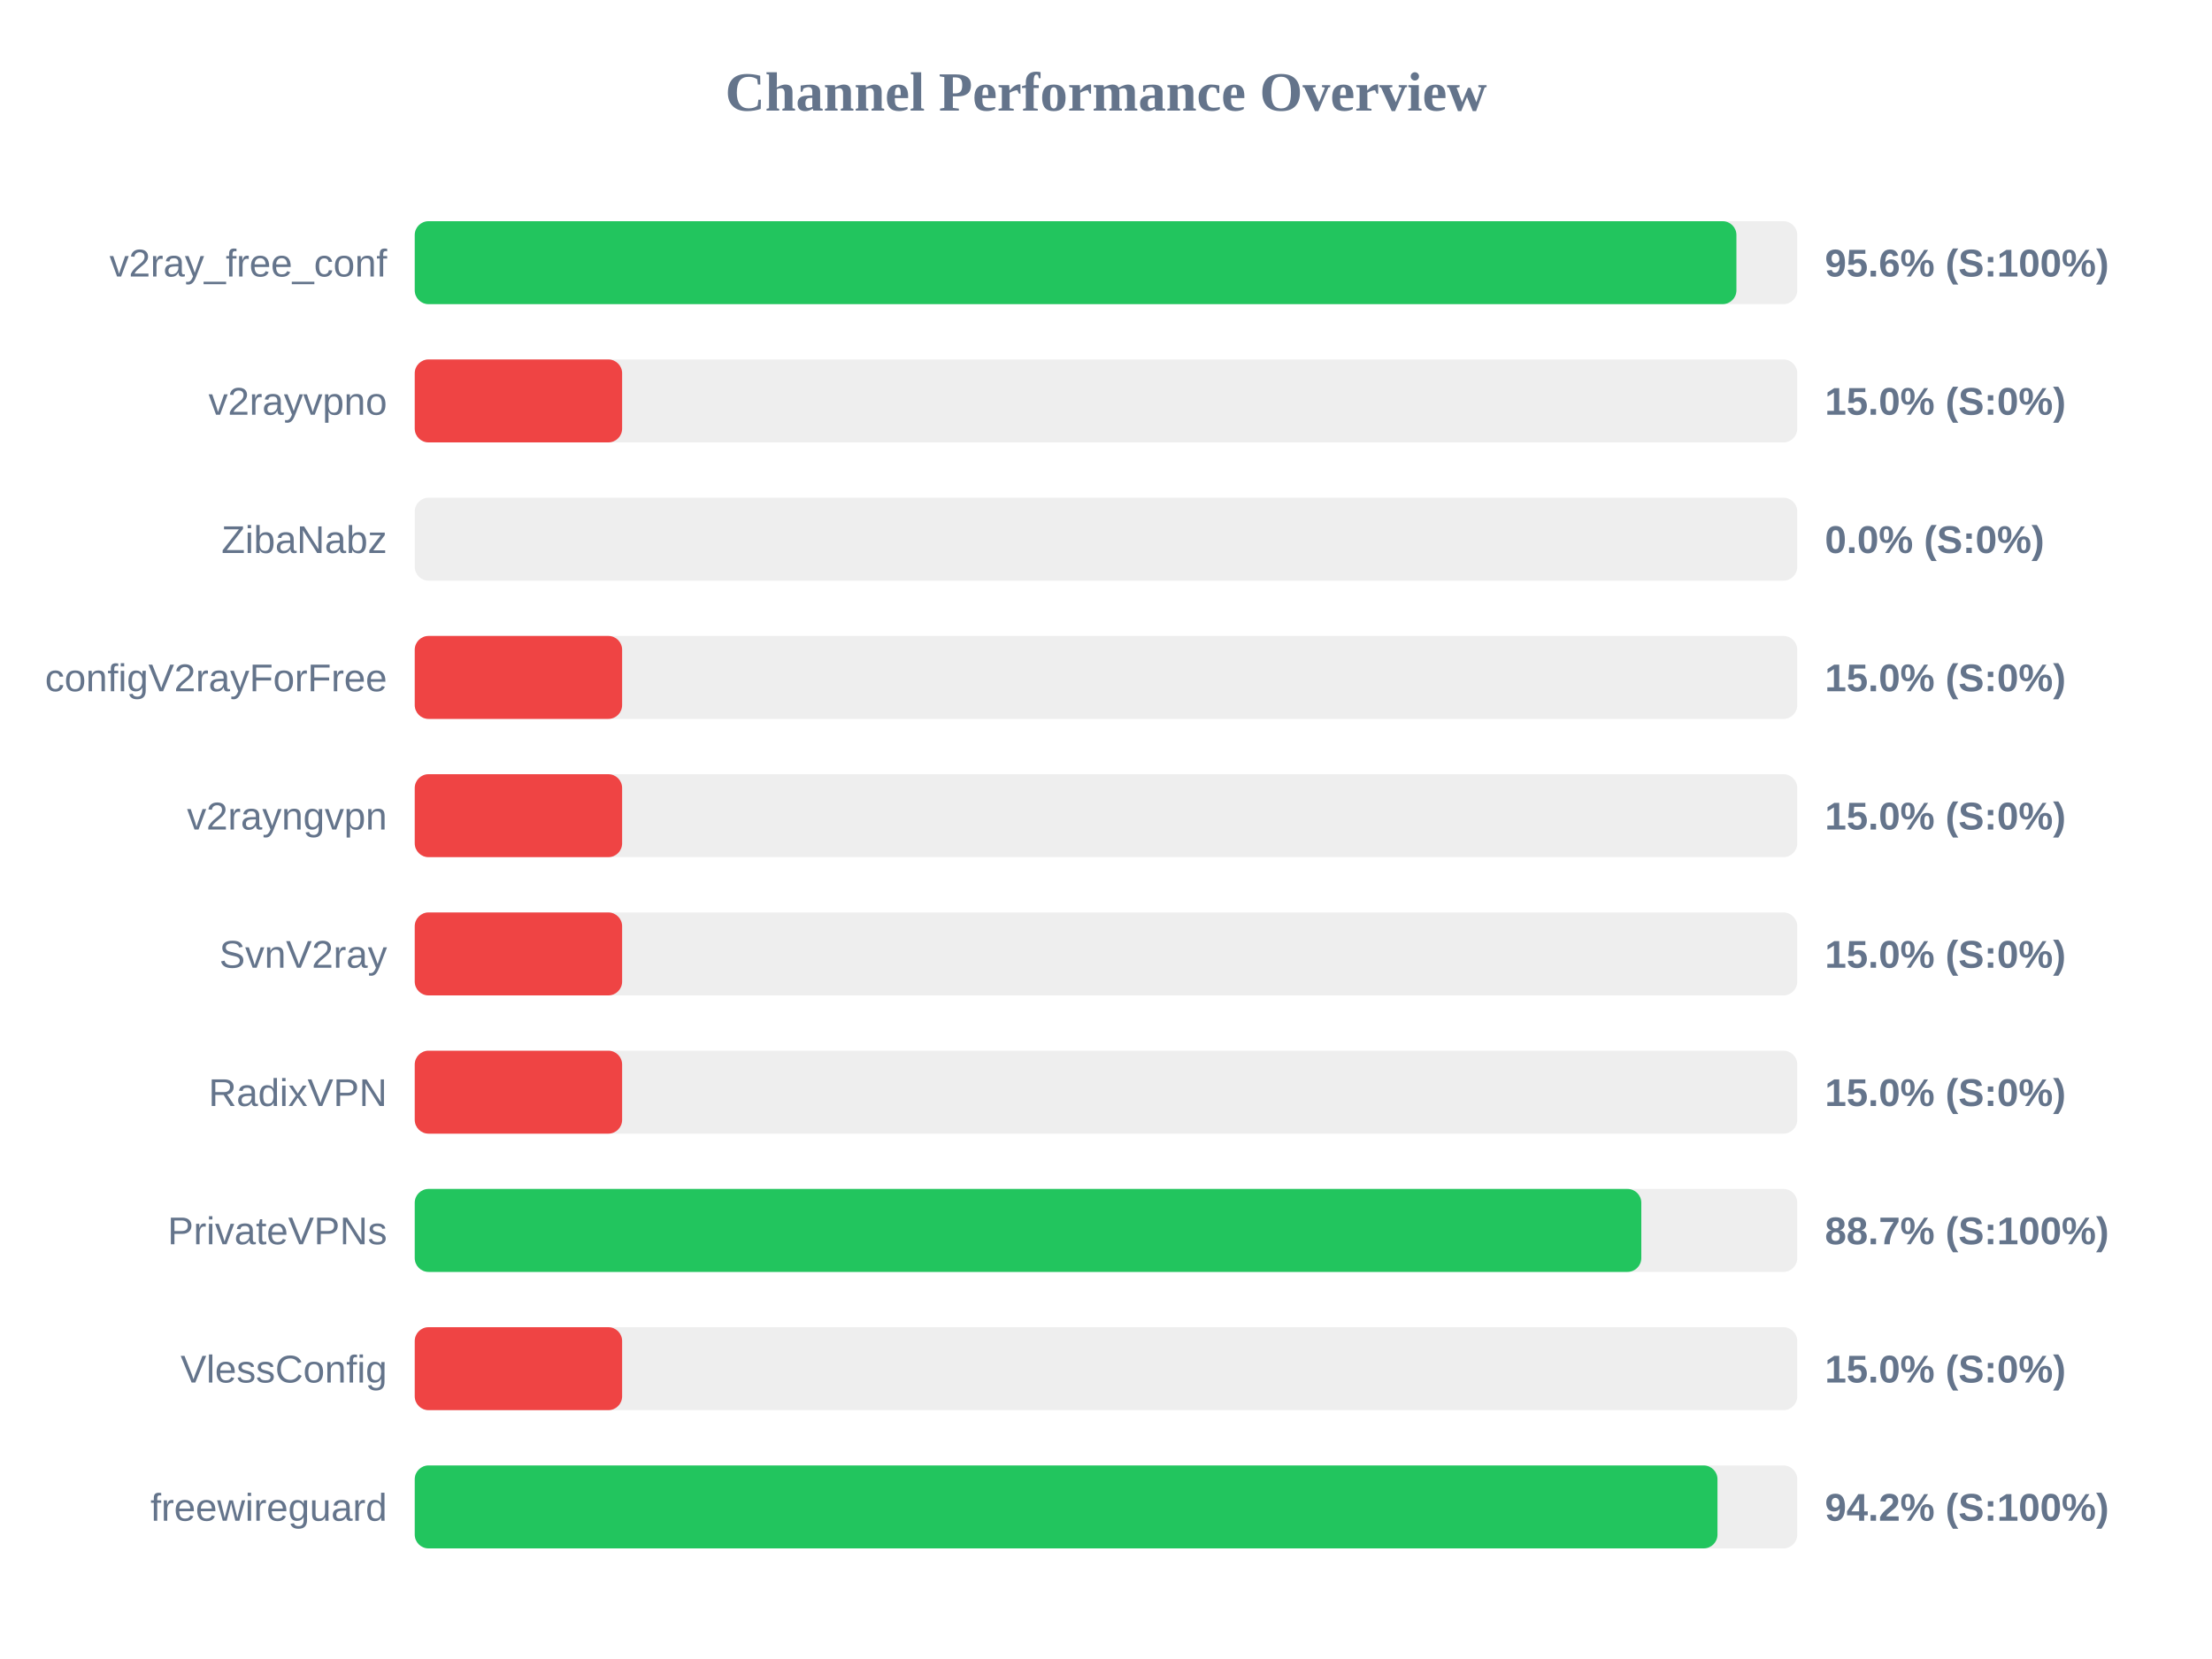
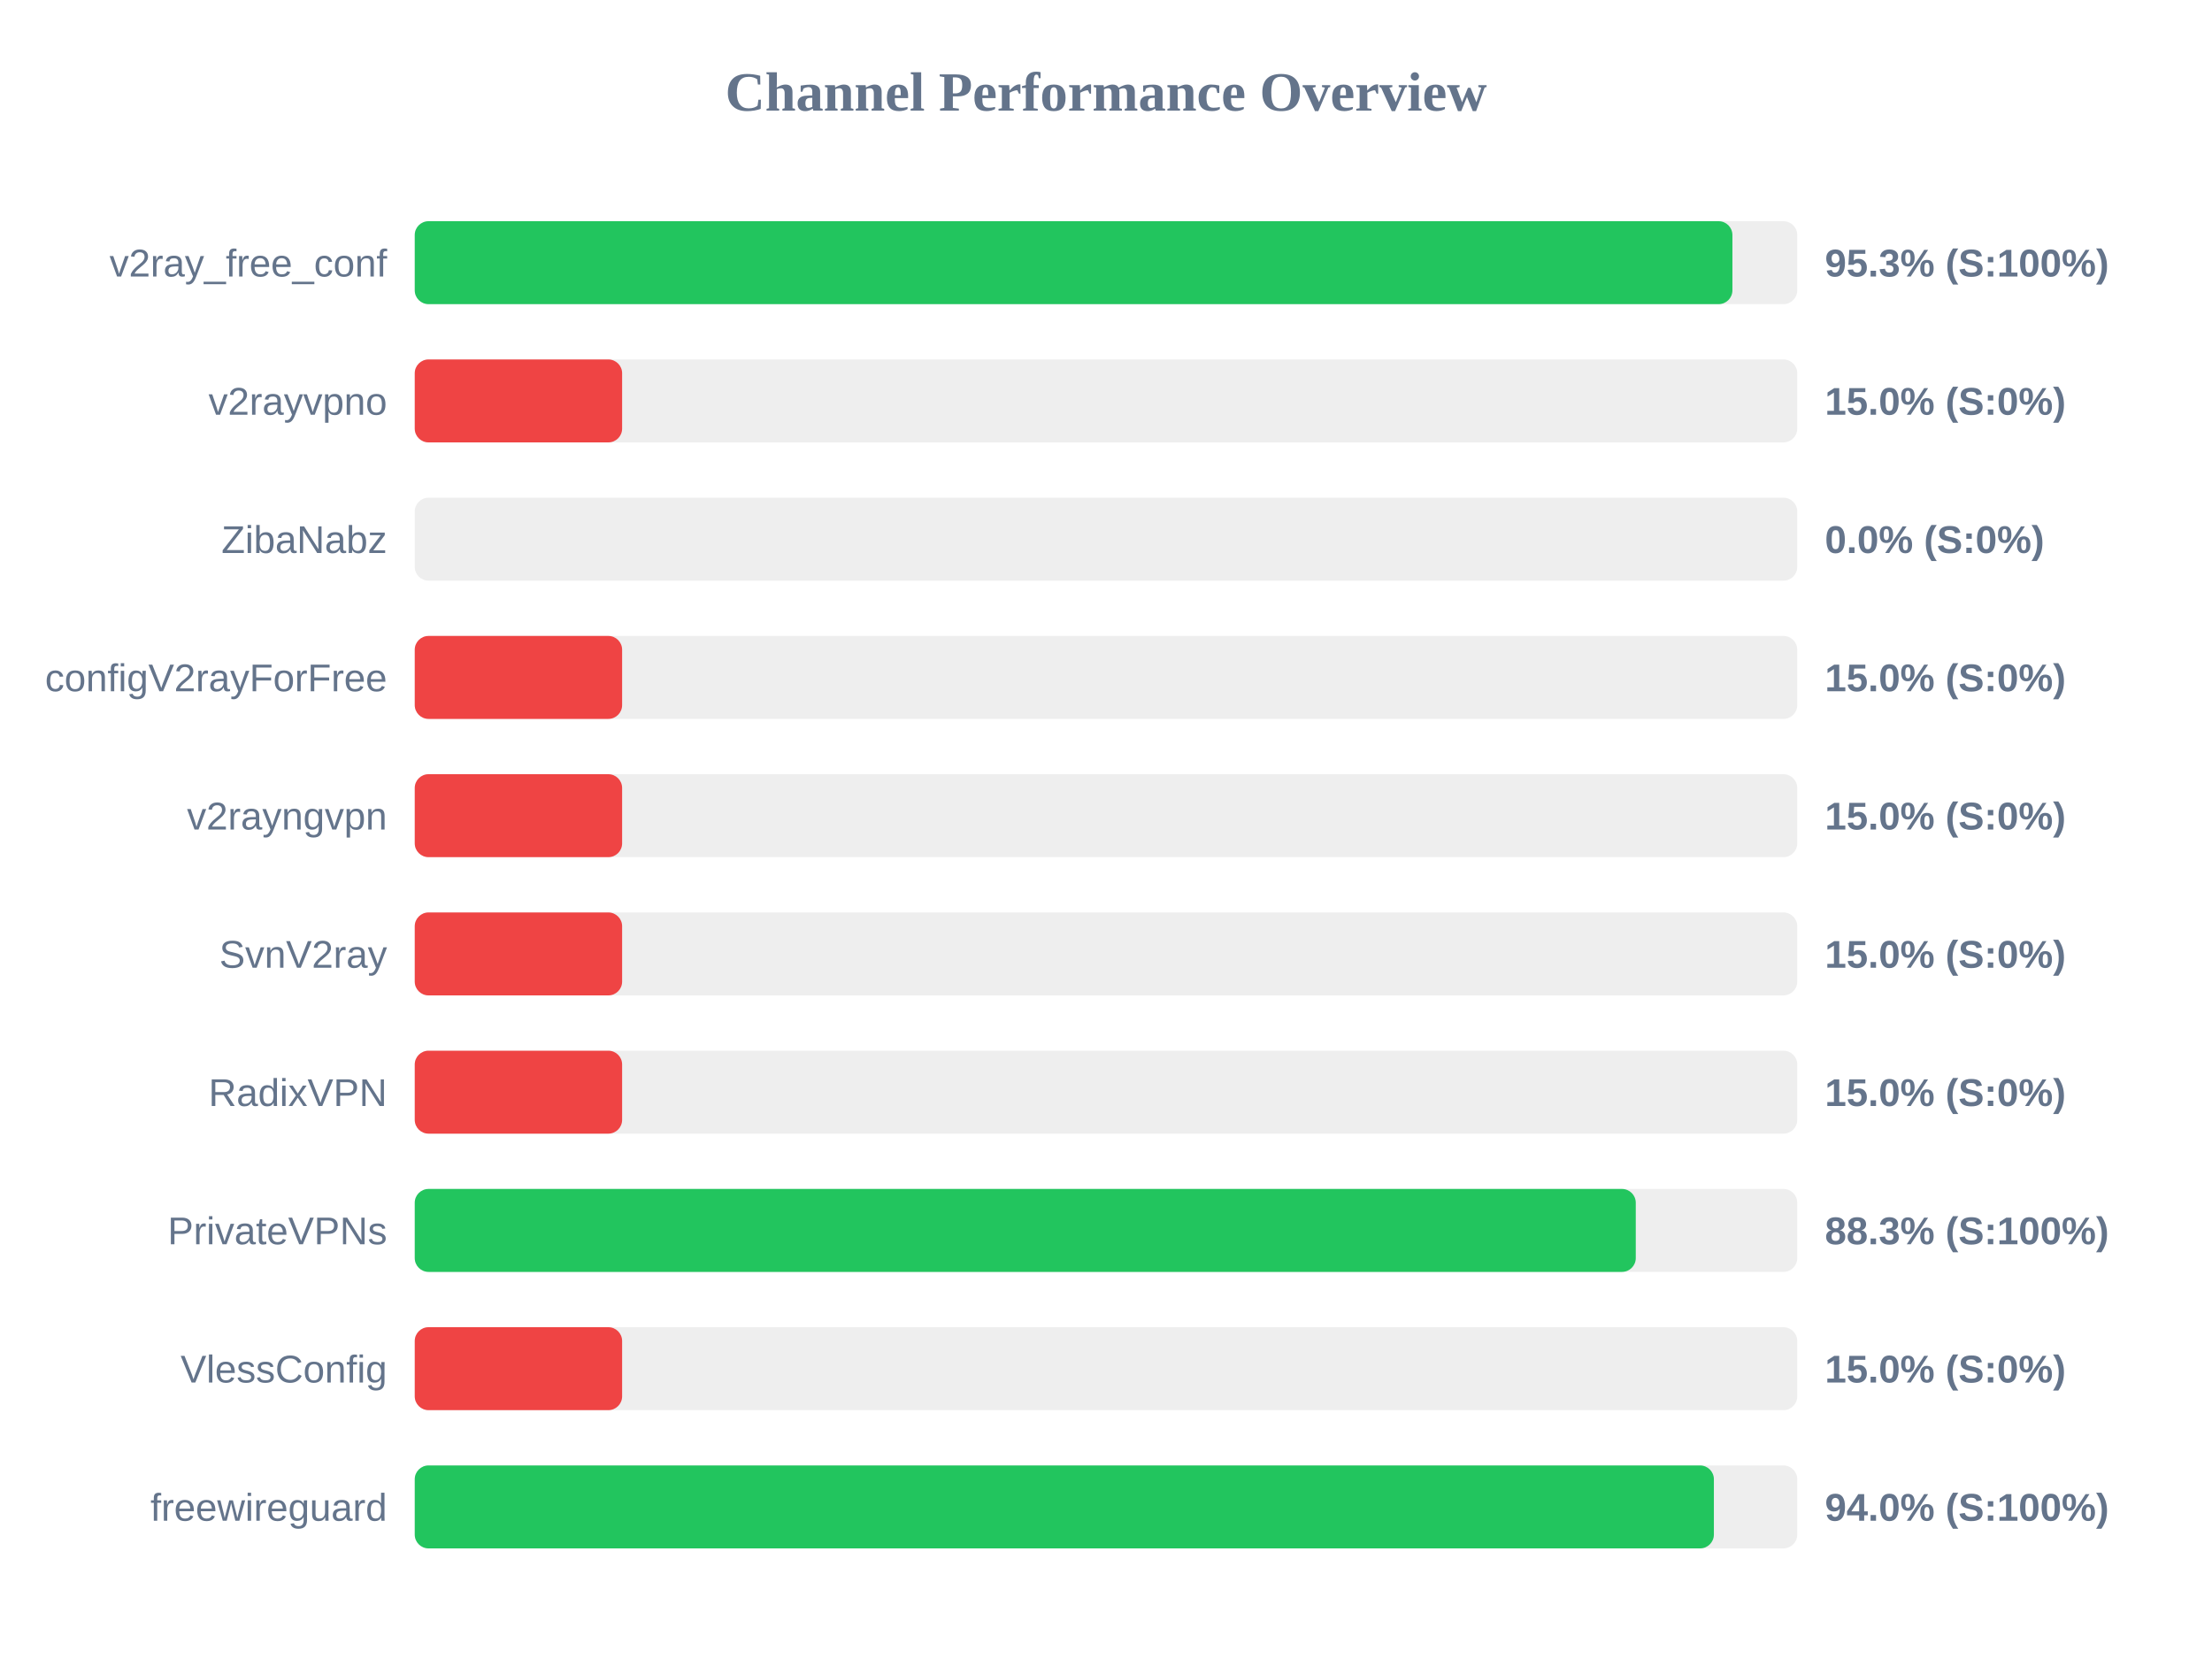
<svg xmlns="http://www.w3.org/2000/svg" width="800" height="600" version="1.1">
  <style>
        .row { font: 14px Arial; fill: #64748b; }
        .score { font: bold 14px Arial; fill: #64748b; }
    </style>
  <text x="400" y="40" text-anchor="middle" font-size="20px" font-weight="bold" fill="#64748b">Channel Performance Overview</text>
  <rect x="150" y="80" width="500" height="30" fill="#eee" rx="5" />
-   <rect x="150" y="80" width="478.0" height="30" fill="#22c55e" rx="5" />
+   <rect x="150" y="80" width="476.55" height="30" fill="#22c55e" rx="5" />
  <text x="140" y="100" text-anchor="end" class="row">v2ray_free_conf</text>
-   <text x="660" y="100" text-anchor="start" class="score">95.6% (S:100%)</text>
+   <text x="660" y="100" text-anchor="start" class="score">95.3% (S:100%)</text>
  <rect x="150" y="130" width="500" height="30" fill="#eee" rx="5" />
  <rect x="150" y="130" width="75.0" height="30" fill="#ef4444" rx="5" />
  <text x="140" y="150" text-anchor="end" class="row">v2rayvpno</text>
  <text x="660" y="150" text-anchor="start" class="score">15.0% (S:0%)</text>
  <rect x="150" y="180" width="500" height="30" fill="#eee" rx="5" />
  <rect x="150" y="180" width="0.0" height="30" fill="#ef4444" rx="5" />
  <text x="140" y="200" text-anchor="end" class="row">ZibaNabz</text>
  <text x="660" y="200" text-anchor="start" class="score">0.0% (S:0%)</text>
  <rect x="150" y="230" width="500" height="30" fill="#eee" rx="5" />
  <rect x="150" y="230" width="75.0" height="30" fill="#ef4444" rx="5" />
  <text x="140" y="250" text-anchor="end" class="row">configV2rayForFree</text>
  <text x="660" y="250" text-anchor="start" class="score">15.0% (S:0%)</text>
  <rect x="150" y="280" width="500" height="30" fill="#eee" rx="5" />
  <rect x="150" y="280" width="75.0" height="30" fill="#ef4444" rx="5" />
  <text x="140" y="300" text-anchor="end" class="row">v2rayngvpn</text>
  <text x="660" y="300" text-anchor="start" class="score">15.0% (S:0%)</text>
  <rect x="150" y="330" width="500" height="30" fill="#eee" rx="5" />
  <rect x="150" y="330" width="75.0" height="30" fill="#ef4444" rx="5" />
  <text x="140" y="350" text-anchor="end" class="row">SvnV2ray</text>
  <text x="660" y="350" text-anchor="start" class="score">15.0% (S:0%)</text>
  <rect x="150" y="380" width="500" height="30" fill="#eee" rx="5" />
  <rect x="150" y="380" width="75.0" height="30" fill="#ef4444" rx="5" />
  <text x="140" y="400" text-anchor="end" class="row">RadixVPN</text>
  <text x="660" y="400" text-anchor="start" class="score">15.0% (S:0%)</text>
  <rect x="150" y="430" width="500" height="30" fill="#eee" rx="5" />
-   <rect x="150" y="430" width="443.6" height="30" fill="#22c55e" rx="5" />
+   <rect x="150" y="430" width="441.6" height="30" fill="#22c55e" rx="5" />
  <text x="140" y="450" text-anchor="end" class="row">PrivateVPNs</text>
-   <text x="660" y="450" text-anchor="start" class="score">88.7% (S:100%)</text>
+   <text x="660" y="450" text-anchor="start" class="score">88.3% (S:100%)</text>
  <rect x="150" y="480" width="500" height="30" fill="#eee" rx="5" />
  <rect x="150" y="480" width="75.0" height="30" fill="#ef4444" rx="5" />
  <text x="140" y="500" text-anchor="end" class="row">VlessConfig</text>
  <text x="660" y="500" text-anchor="start" class="score">15.0% (S:0%)</text>
  <rect x="150" y="530" width="500" height="30" fill="#eee" rx="5" />
-   <rect x="150" y="530" width="471.15" height="30" fill="#22c55e" rx="5" />
+   <rect x="150" y="530" width="469.85" height="30" fill="#22c55e" rx="5" />
  <text x="140" y="550" text-anchor="end" class="row">freewireguard</text>
-   <text x="660" y="550" text-anchor="start" class="score">94.2% (S:100%)</text>
+   <text x="660" y="550" text-anchor="start" class="score">94.0% (S:100%)</text>
</svg>
